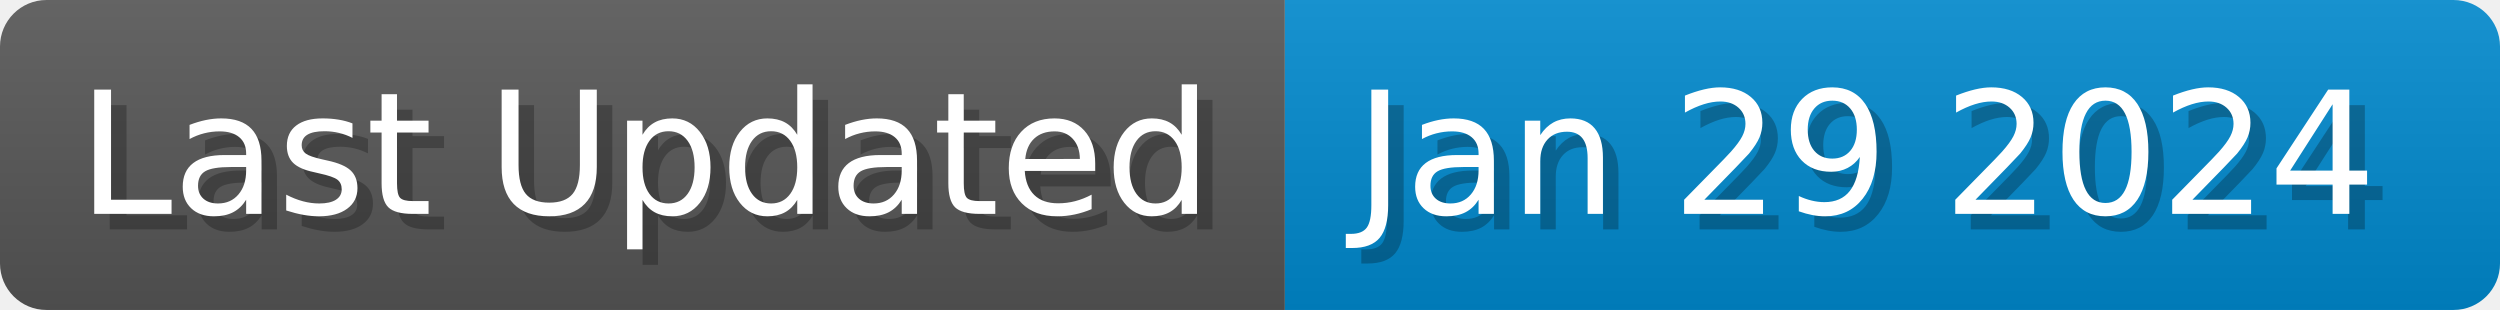
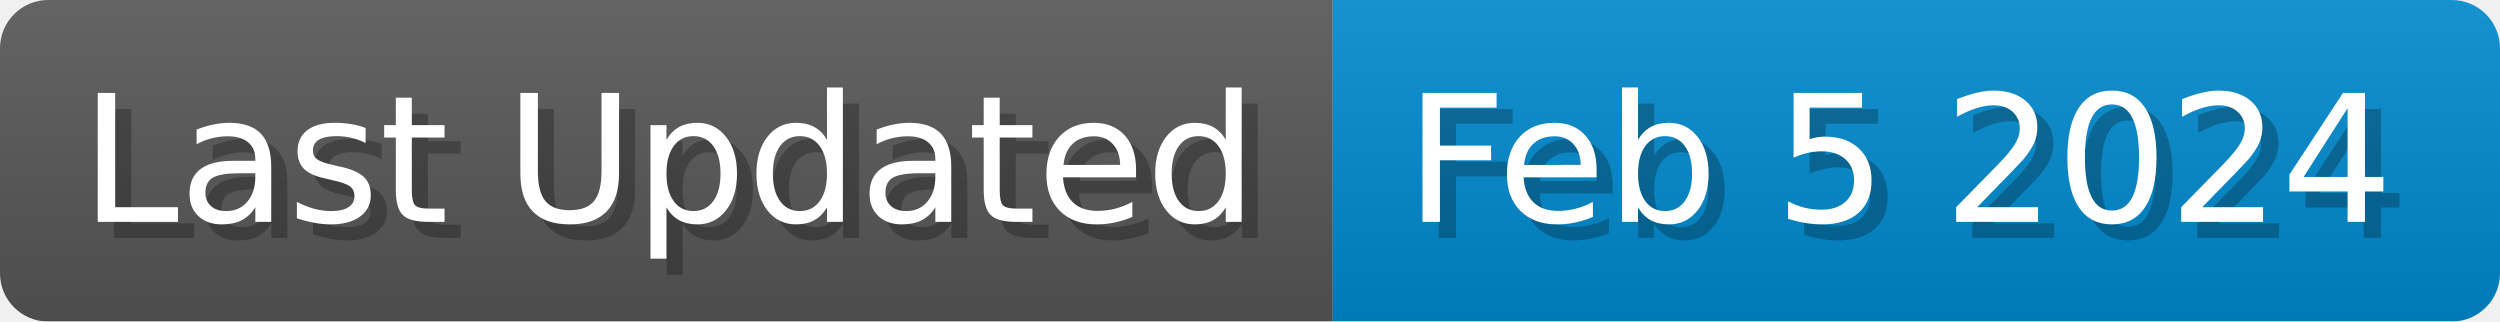
- <svg xmlns="http://www.w3.org/2000/svg" width="161.3" height="20" viewBox="0 0 1613 200">
+ <svg xmlns="http://www.w3.org/2000/svg" width="155.5" height="20" viewBox="0 0 1555 200">
  <linearGradient id="a" x2="0" y2="100%">
    <stop offset="0" stop-opacity=".1" stop-color="#EEE" />
    <stop offset="1" stop-opacity=".1" />
  </linearGradient>
  <mask id="m">
-     <rect width="1613" height="200" rx="30" fill="#FFF" />
+     <rect width="1555" height="200" rx="30" fill="#FFF" />
  </mask>
  <g mask="url(#m)">
    <rect width="829" height="200" fill="#555" />
-     <rect width="784" height="200" fill="#08C" x="829" />
-     <rect width="1613" height="200" fill="url(#a)" />
+     <rect width="726" height="200" fill="#08C" x="829" />
+     <rect width="1555" height="200" fill="url(#a)" />
  </g>
  <g fill="#fff" text-anchor="start" font-family="Verdana,DejaVu Sans,sans-serif" font-size="110">
    <text x="60" y="148" textLength="729" fill="#000" opacity="0.25">Last Updated</text>
    <text x="50" y="138" textLength="729">Last Updated</text>
-     <text x="884" y="148" textLength="684" fill="#000" opacity="0.25">Jan 29 2024</text>
-     <text x="874" y="138" textLength="684">Jan 29 2024</text>
+     <text x="884" y="148" textLength="626" fill="#000" opacity="0.25">Feb 5 2024</text>
+     <text x="874" y="138" textLength="626">Feb 5 2024</text>
  </g>
</svg>
